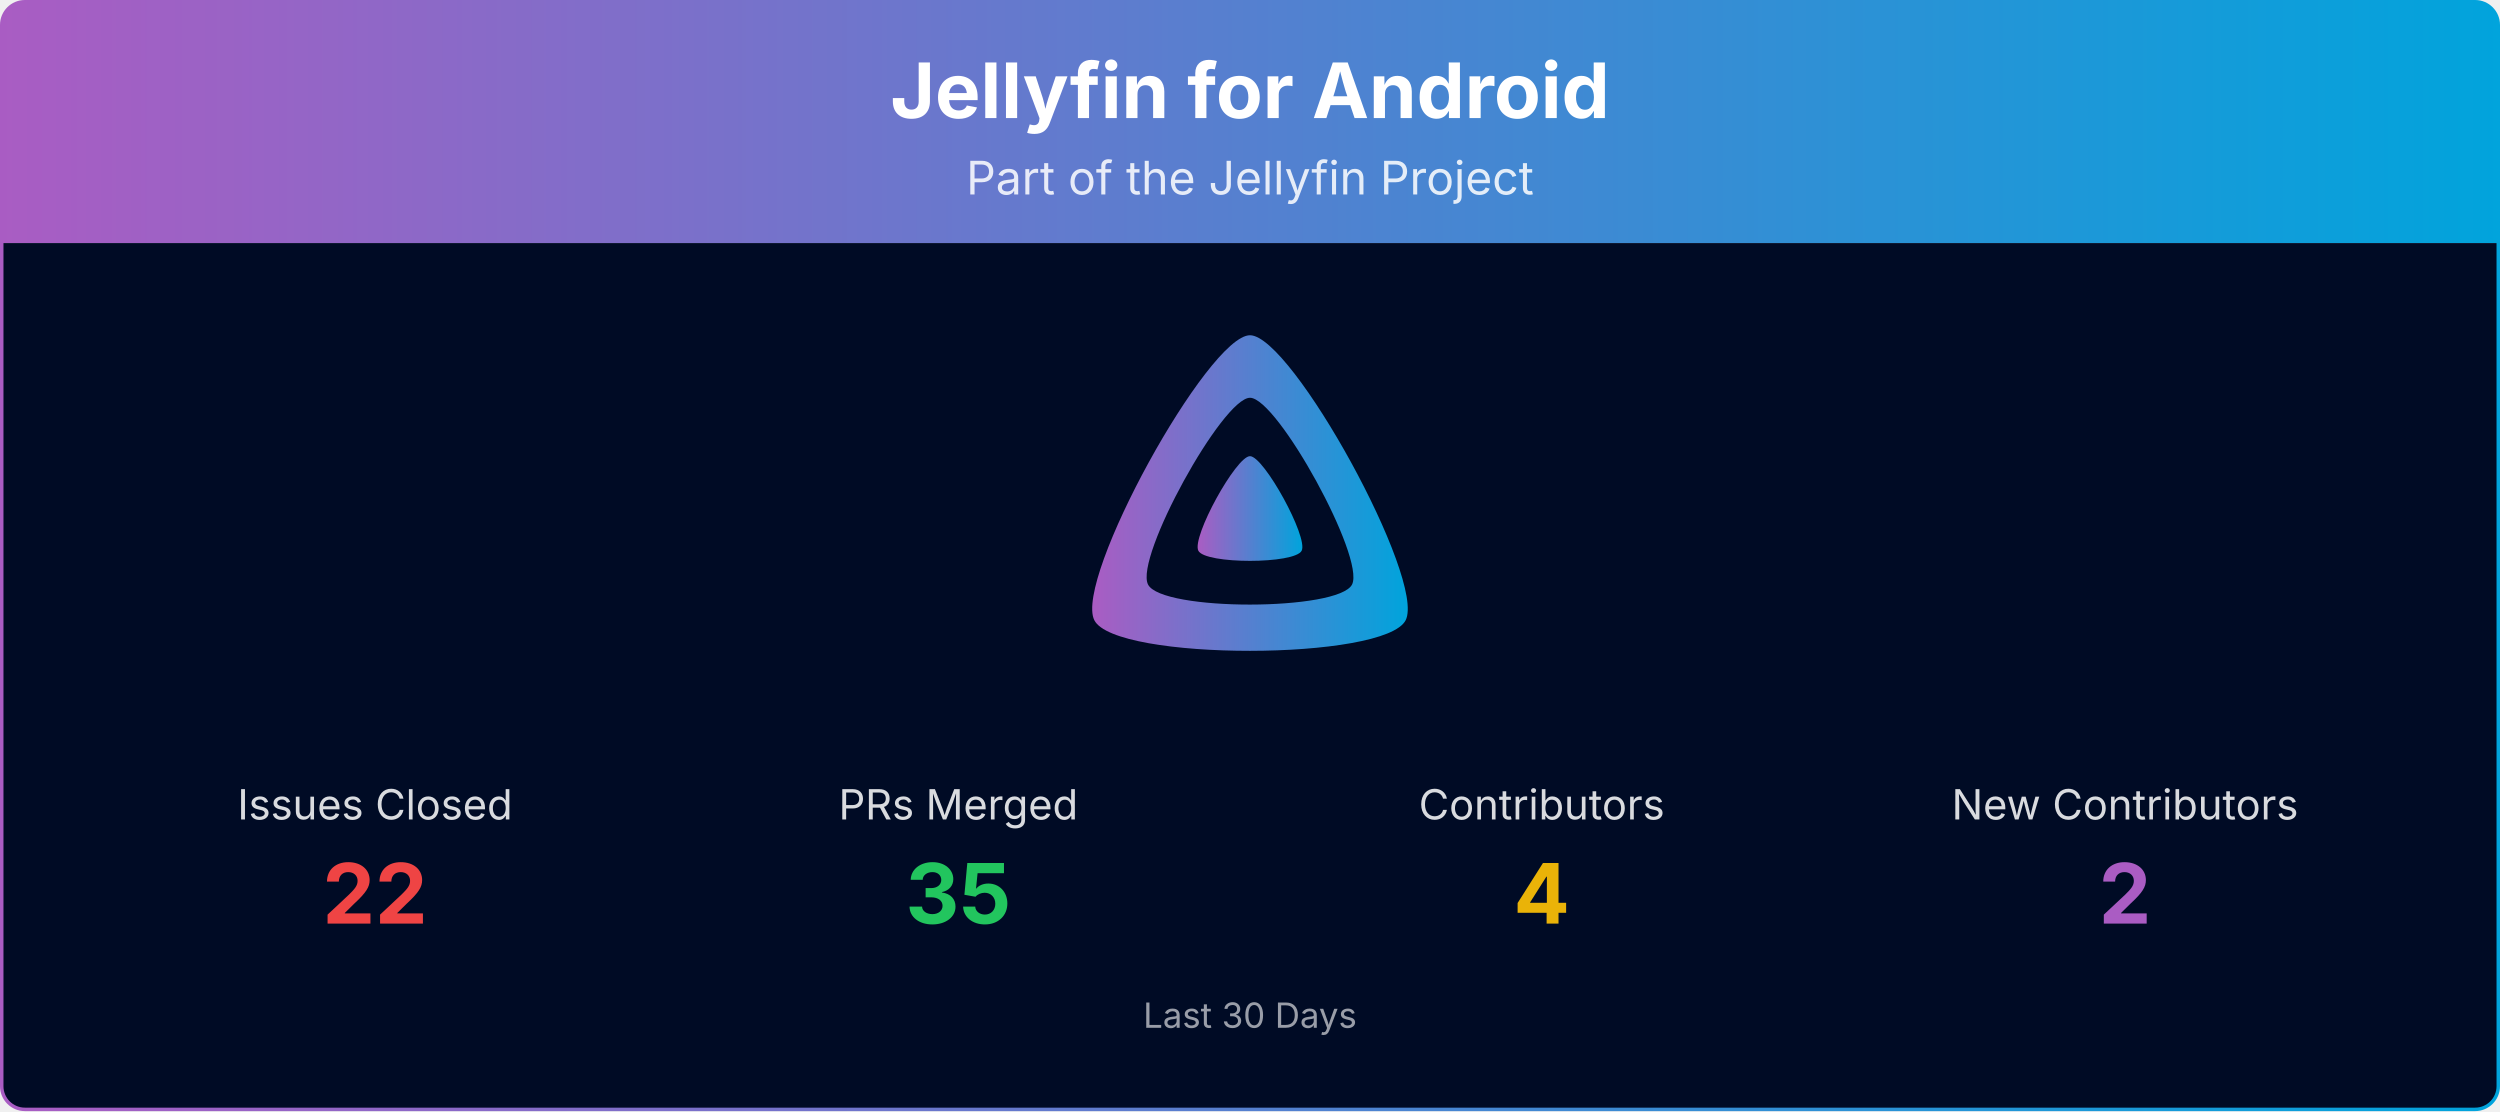
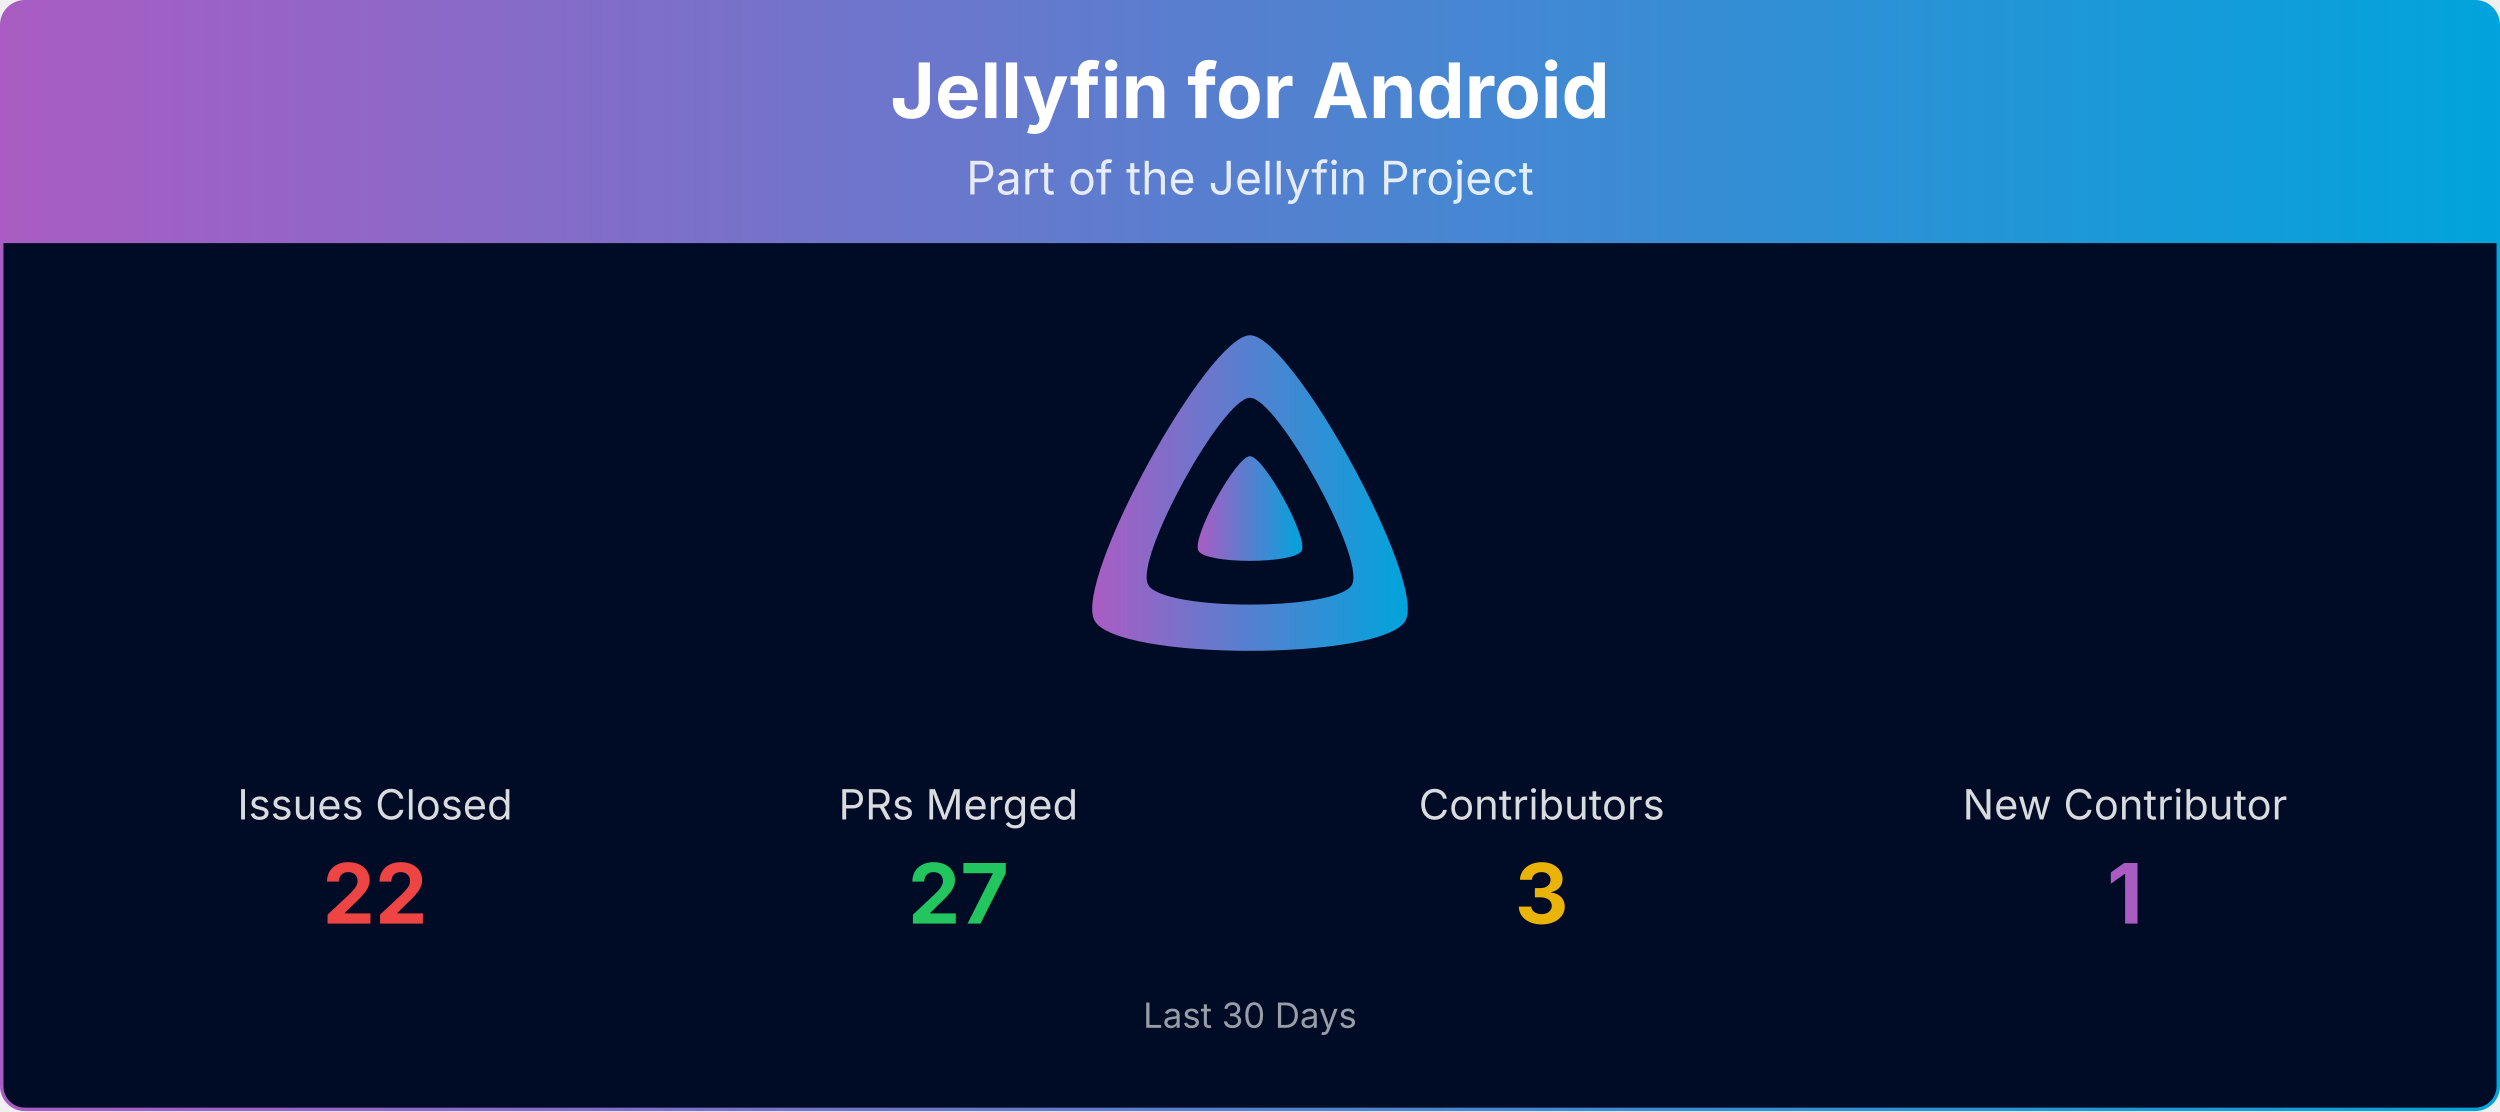
<svg xmlns="http://www.w3.org/2000/svg" viewBox="0 0 1080 480" width="100%" role="img" aria-label="Jellyfin for Android">
  <defs>
    <linearGradient id="banner-jellyfin-android-grad" x1="0" y1="0" x2="1" y2="0">
      <stop offset="0%" stop-color="#AA5CC3" />
      <stop offset="100%" stop-color="#00A4DC" />
    </linearGradient>
    <clipPath id="banner-jellyfin-android-grad-clip">
      <rect x="0.75" y="0.75" width="1078.5" height="478.5" rx="10" ry="10" />
    </clipPath>
  </defs>
  <g clip-path="url(#banner-jellyfin-android-grad-clip)">
    <path d="M0.75,10.75 A10.0,10.0 0 0 1 10.75,0.75 L1069.25,0.75 A10.0,10.0 0 0 1 1079.25,10.75 L1079.25,105.00 L0.75,105.00 Z" fill="url(#banner-jellyfin-android-grad)" />
    <text x="540.0" y="51" text-anchor="middle" font-size="33" font-weight="700" font-family="Plus Jakarta Sans, system-ui, -apple-system, Segoe UI, sans-serif" fill="#ffffff">Jellyfin for Android</text>
    <text x="540.0" y="84" text-anchor="middle" font-size="20" font-family="Plus Jakarta Sans, system-ui, -apple-system, Segoe UI, sans-serif" fill="#ffffff" opacity="0.85">Part of the Jellyfin Project</text>
    <rect x="0.75" y="105" width="1078.5" height="374.25" fill="#000b25" />
    <g transform="translate(465.00,138.00) scale(0.29297)">
      <path fill="url(#banner-jellyfin-android-grad)" fill-rule="evenodd" d="M256,23.3c-61.6,0-259.8,359.4-229.6,420.1s429.3,60,459.2,0S317.6,23.3,256,23.3zM406.5,390.8c-19.6,39.3-281.1,39.8-300.9,0s110.1-275.3,150.4-275.3S426.1,351.4,406.5,390.8z" />
      <path fill="url(#banner-jellyfin-android-grad)" d="M256,201.6c-20.4,0-86.2,119.3-76.2,139.4s142.5,19.9,152.4,0S276.5,201.6,256,201.6z" />
    </g>
    <text x="162.0" y="354.0" text-anchor="middle" font-size="18" font-family="Plus Jakarta Sans, system-ui, -apple-system, Segoe UI, sans-serif" fill="#ffffff" opacity="0.85">Issues Closed</text>
    <text x="162.0" y="399.0" text-anchor="middle" font-size="36" font-weight="700" font-family="Plus Jakarta Sans, system-ui, -apple-system, Segoe UI, sans-serif" fill="#ef4444">22</text>
    <text x="414.0" y="354.0" text-anchor="middle" font-size="18" font-family="Plus Jakarta Sans, system-ui, -apple-system, Segoe UI, sans-serif" fill="#ffffff" opacity="0.85">PRs Merged</text>
-     <text x="414.0" y="399.0" text-anchor="middle" font-size="36" font-weight="700" font-family="Plus Jakarta Sans, system-ui, -apple-system, Segoe UI, sans-serif" fill="#22c55e">35</text>
+     <text x="414.0" y="399.0" text-anchor="middle" font-size="36" font-weight="700" font-family="Plus Jakarta Sans, system-ui, -apple-system, Segoe UI, sans-serif" fill="#22c55e">27</text>
    <text x="666.0" y="354.0" text-anchor="middle" font-size="18" font-family="Plus Jakarta Sans, system-ui, -apple-system, Segoe UI, sans-serif" fill="#ffffff" opacity="0.85">Contributors</text>
-     <text x="666.0" y="399.0" text-anchor="middle" font-size="36" font-weight="700" font-family="Plus Jakarta Sans, system-ui, -apple-system, Segoe UI, sans-serif" fill="#eab308">4</text>
-     <text x="918.0" y="354.0" text-anchor="middle" font-size="18" font-family="Plus Jakarta Sans, system-ui, -apple-system, Segoe UI, sans-serif" fill="#ffffff" opacity="0.85">New Contributors</text>
-     <text x="918.0" y="399.0" text-anchor="middle" font-size="36" font-weight="700" font-family="Plus Jakarta Sans, system-ui, -apple-system, Segoe UI, sans-serif" fill="#AA5CC3">2</text>
+     <text x="666.0" y="399.0" text-anchor="middle" font-size="36" font-weight="700" font-family="Plus Jakarta Sans, system-ui, -apple-system, Segoe UI, sans-serif" fill="#eab308">3</text>
+     <text x="918.0" y="354.0" text-anchor="middle" font-size="18" font-family="Plus Jakarta Sans, system-ui, -apple-system, Segoe UI, sans-serif" fill="#ffffff" opacity="0.85">New Contributor</text>
+     <text x="918.0" y="399.0" text-anchor="middle" font-size="36" font-weight="700" font-family="Plus Jakarta Sans, system-ui, -apple-system, Segoe UI, sans-serif" fill="#AA5CC3">1</text>
    <text x="540.0" y="444.0" text-anchor="middle" font-size="15" font-family="Plus Jakarta Sans, system-ui, -apple-system, Segoe UI, sans-serif" fill="#ffffff" opacity="0.6">Last 30 Days</text>
  </g>
  <rect x="0.75" y="0.75" width="1078.5" height="478.5" rx="10" ry="10" fill="none" stroke="url(#banner-jellyfin-android-grad)" stroke-width="1.5" />
</svg>
